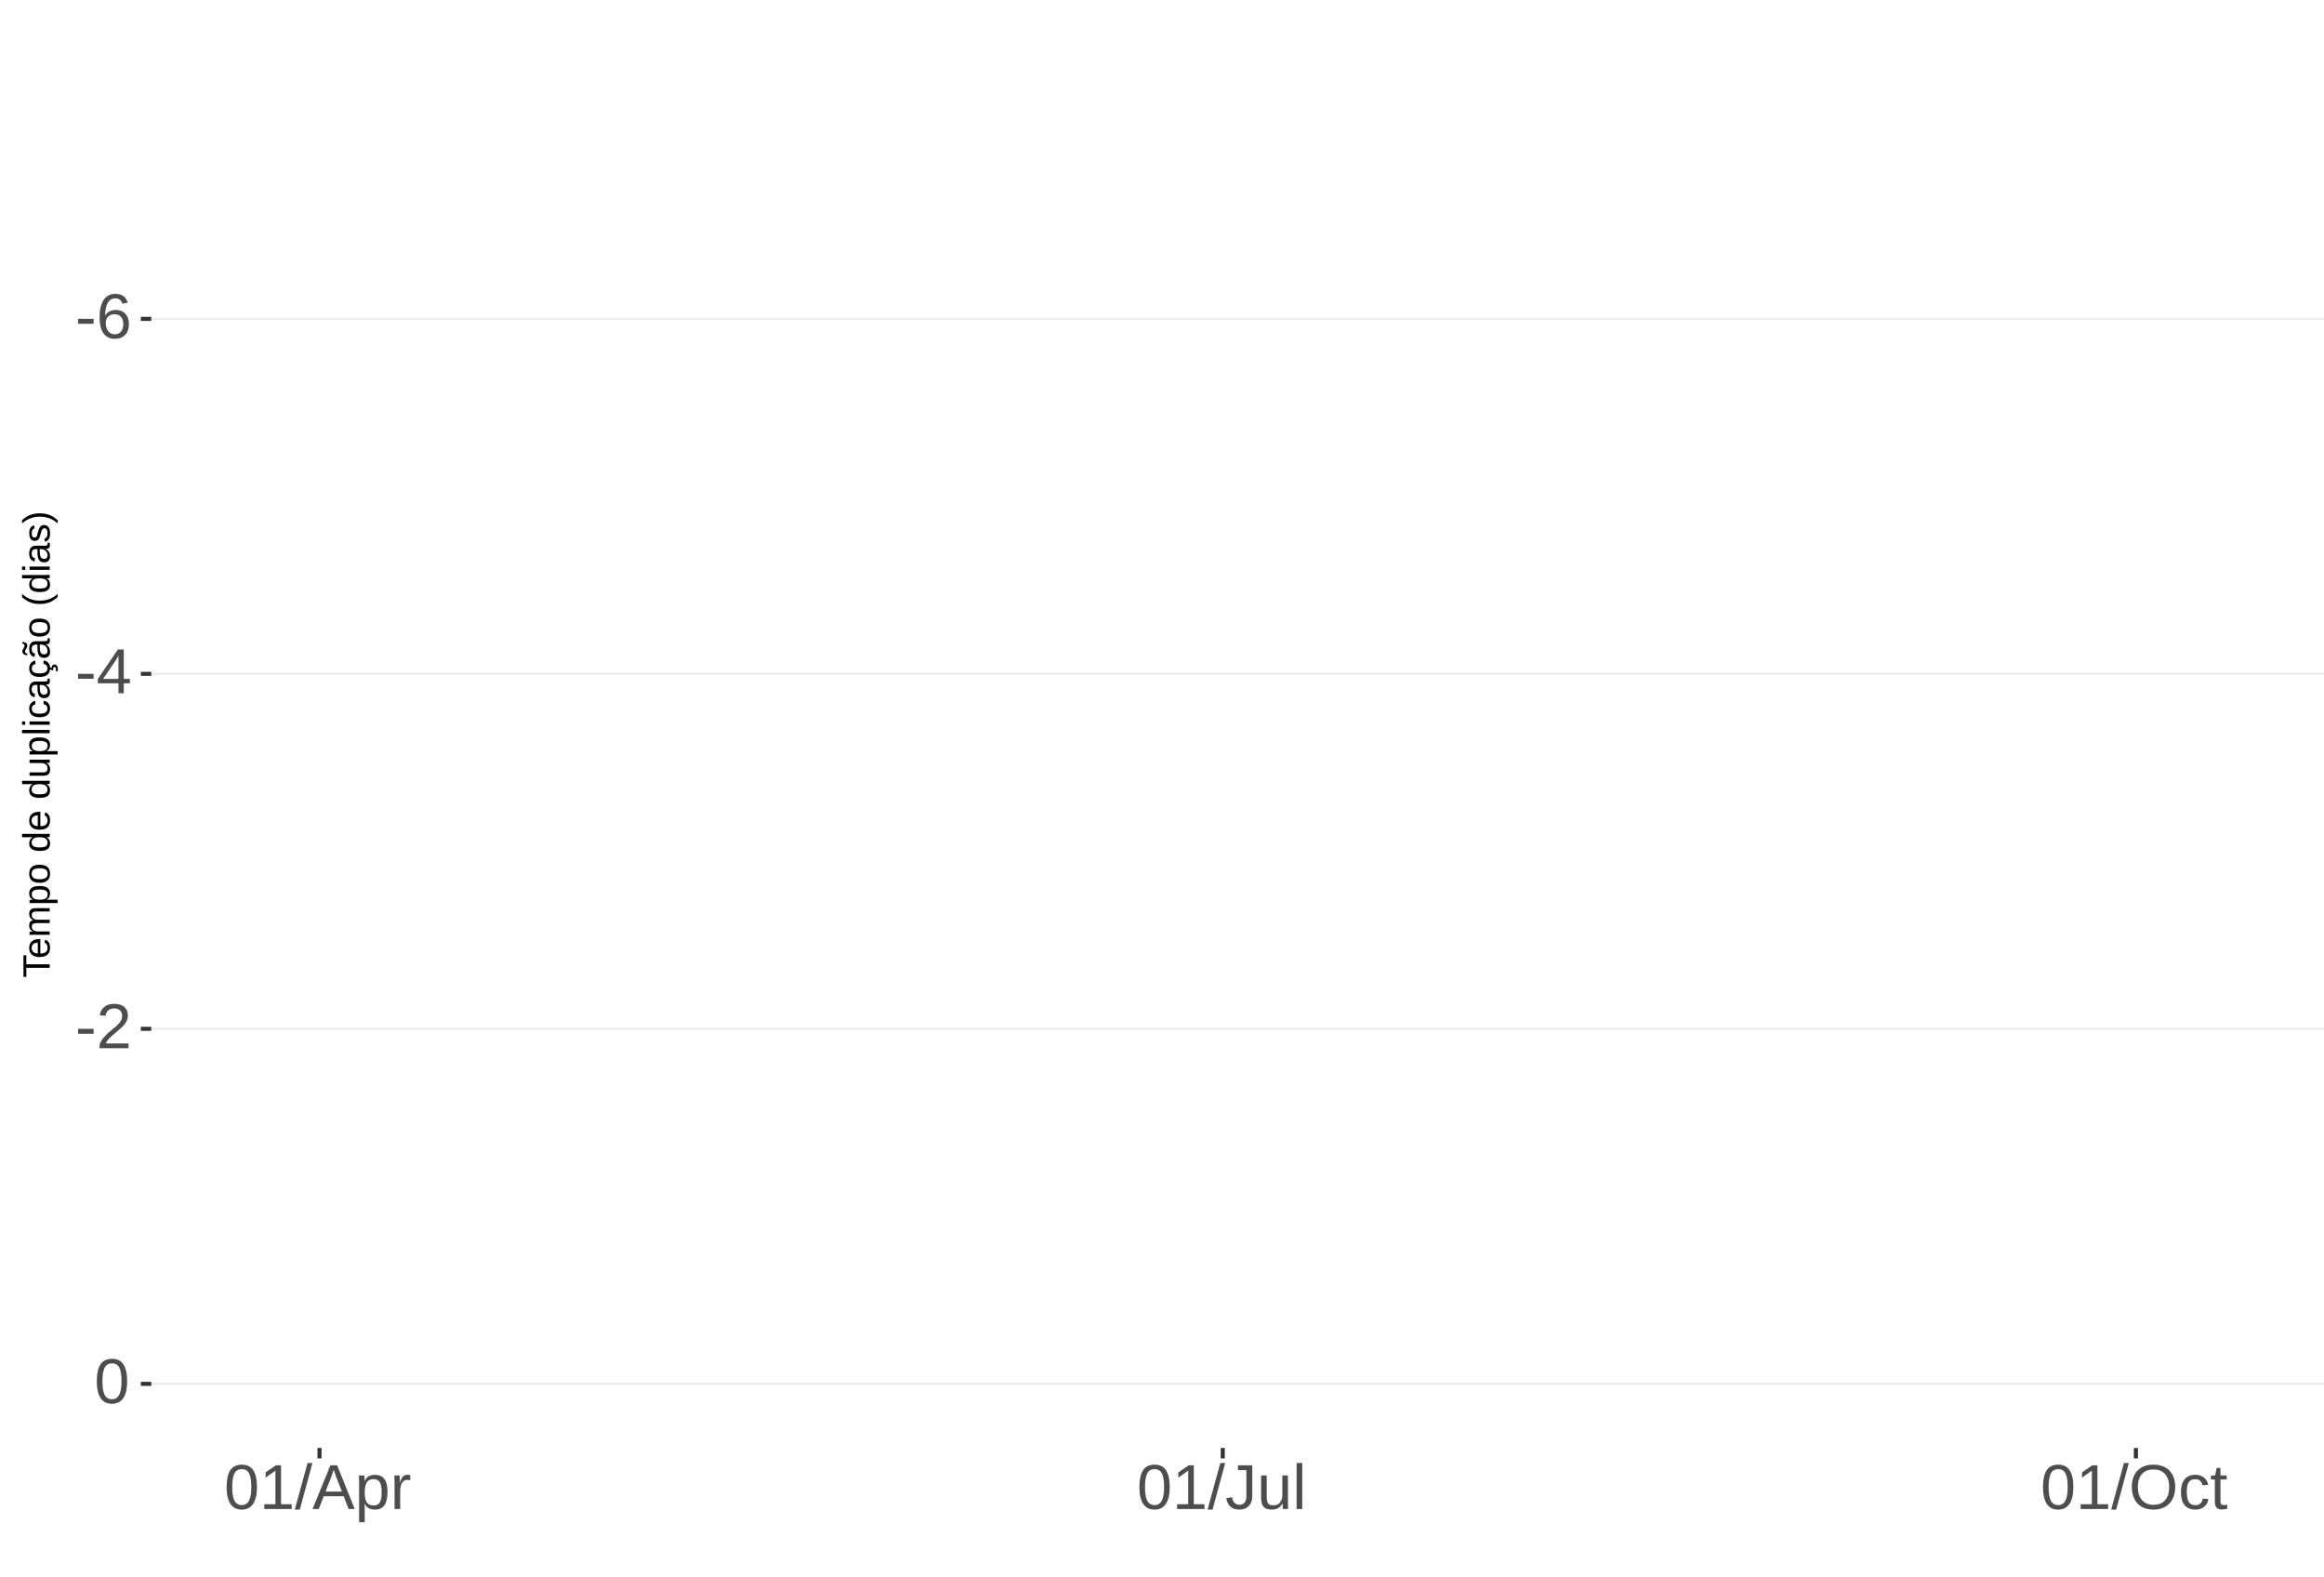
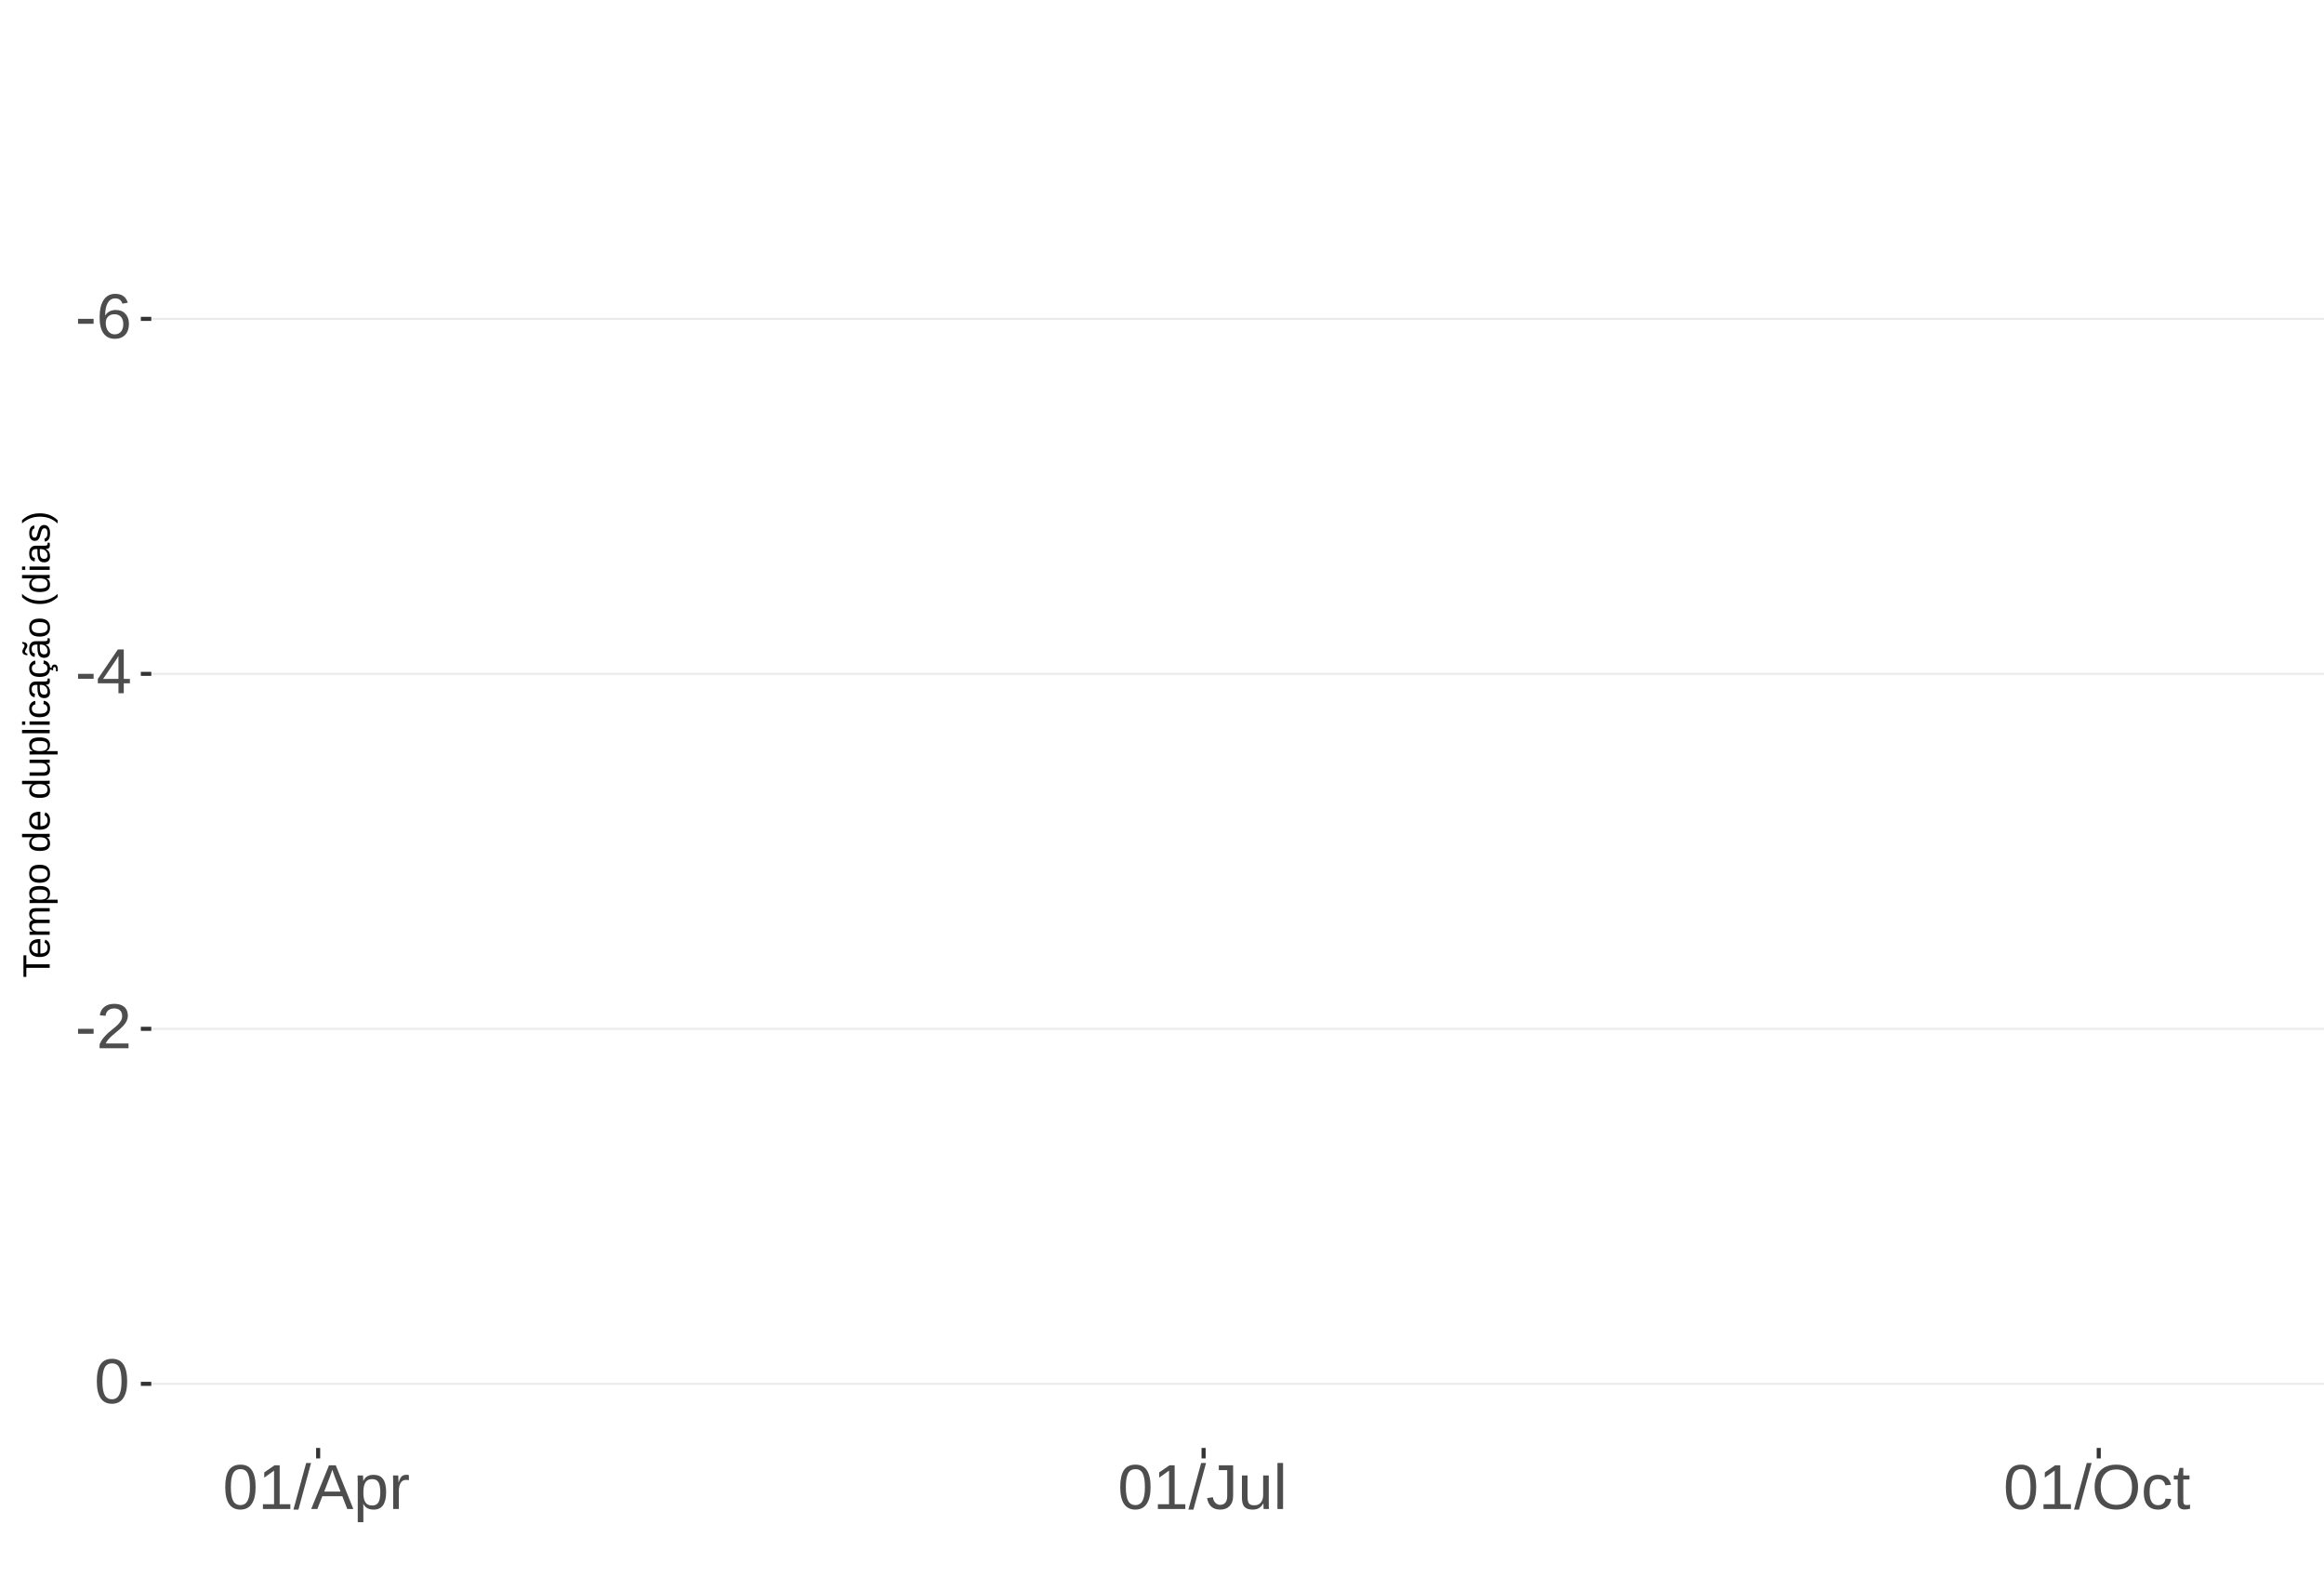
<svg xmlns="http://www.w3.org/2000/svg" xmlns:xlink="http://www.w3.org/1999/xlink" width="609pt" height="413pt" viewBox="0 0 609 413" version="1.1">
  <defs>
    <g>
      <symbol overflow="visible" id="glyph0-0">
        <path style="stroke:none;" d="M 1.672 -11.453 L 10.812 -11.453 L 10.812 0 L 1.672 0 Z M 2.281 -10.844 L 2.281 -0.625 L 10.203 -0.625 L 10.203 -10.844 Z M 2.281 -10.844 " />
      </symbol>
      <symbol overflow="visible" id="glyph0-1">
        <path style="stroke:none;" d="M 0.734 -3.781 L 0.734 -5.078 L 4.812 -5.078 L 4.812 -3.781 Z M 0.734 -3.781 " />
      </symbol>
      <symbol overflow="visible" id="glyph0-2">
        <path style="stroke:none;" d="M 8.531 -3.75 C 8.531 -2.539 8.203 -1.586 7.547 -0.891 C 6.891 -0.191 5.984 0.156 4.828 0.156 C 3.535 0.156 2.547 -0.32 1.859 -1.281 C 1.18 -2.238 0.844 -3.633 0.844 -5.469 C 0.844 -7.445 1.195 -8.969 1.906 -10.031 C 2.625 -11.094 3.633 -11.625 4.938 -11.625 C 6.676 -11.625 7.77 -10.848 8.219 -9.297 L 6.812 -9.047 C 6.531 -9.973 5.898 -10.438 4.922 -10.438 C 4.086 -10.438 3.441 -10.047 2.984 -9.266 C 2.523 -8.492 2.297 -7.367 2.297 -5.891 C 2.566 -6.391 2.941 -6.766 3.422 -7.016 C 3.898 -7.273 4.453 -7.406 5.078 -7.406 C 6.141 -7.406 6.977 -7.07 7.594 -6.406 C 8.219 -5.75 8.531 -4.863 8.531 -3.75 Z M 7.047 -3.688 C 7.047 -4.508 6.844 -5.145 6.438 -5.594 C 6.031 -6.051 5.461 -6.281 4.734 -6.281 C 4.047 -6.281 3.492 -6.078 3.078 -5.672 C 2.66 -5.273 2.453 -4.727 2.453 -4.031 C 2.453 -3.145 2.664 -2.422 3.094 -1.859 C 3.531 -1.297 4.094 -1.016 4.781 -1.016 C 5.488 -1.016 6.039 -1.25 6.438 -1.719 C 6.844 -2.195 7.047 -2.852 7.047 -3.688 Z M 7.047 -3.688 " />
      </symbol>
      <symbol overflow="visible" id="glyph0-3">
        <path style="stroke:none;" d="M 7.172 -2.594 L 7.172 0 L 5.781 0 L 5.781 -2.594 L 0.375 -2.594 L 0.375 -3.734 L 5.625 -11.453 L 7.172 -11.453 L 7.172 -3.75 L 8.781 -3.75 L 8.781 -2.594 Z M 5.781 -9.812 C 5.77 -9.781 5.691 -9.633 5.547 -9.375 C 5.41 -9.125 5.305 -8.945 5.234 -8.844 L 2.297 -4.516 L 1.859 -3.906 L 1.734 -3.75 L 5.781 -3.75 Z M 5.781 -9.812 " />
      </symbol>
      <symbol overflow="visible" id="glyph0-4">
        <path style="stroke:none;" d="M 0.844 0 L 0.844 -1.031 C 1.113 -1.664 1.445 -2.223 1.844 -2.703 C 2.25 -3.191 2.672 -3.633 3.109 -4.031 C 3.547 -4.426 3.977 -4.789 4.406 -5.125 C 4.844 -5.457 5.234 -5.789 5.578 -6.125 C 5.922 -6.469 6.203 -6.82 6.422 -7.188 C 6.641 -7.562 6.75 -7.977 6.75 -8.438 C 6.75 -9.07 6.562 -9.562 6.188 -9.906 C 5.82 -10.25 5.312 -10.422 4.656 -10.422 C 4.031 -10.422 3.516 -10.25 3.109 -9.906 C 2.703 -9.57 2.469 -9.098 2.406 -8.484 L 0.906 -8.625 C 1.008 -9.539 1.395 -10.27 2.062 -10.812 C 2.738 -11.352 3.602 -11.625 4.656 -11.625 C 5.812 -11.625 6.695 -11.352 7.312 -10.812 C 7.938 -10.27 8.25 -9.492 8.25 -8.484 C 8.25 -8.047 8.145 -7.602 7.938 -7.156 C 7.738 -6.719 7.438 -6.281 7.031 -5.844 C 6.633 -5.406 5.867 -4.727 4.734 -3.812 C 4.109 -3.301 3.609 -2.836 3.234 -2.422 C 2.867 -2.016 2.609 -1.625 2.453 -1.25 L 8.422 -1.25 L 8.422 0 Z M 0.844 0 " />
      </symbol>
      <symbol overflow="visible" id="glyph0-5">
        <path style="stroke:none;" d="M 8.609 -5.734 C 8.609 -3.816 8.27 -2.352 7.594 -1.344 C 6.926 -0.344 5.93 0.156 4.609 0.156 C 3.297 0.156 2.305 -0.344 1.641 -1.344 C 0.984 -2.344 0.656 -3.805 0.656 -5.734 C 0.656 -7.703 0.973 -9.176 1.609 -10.156 C 2.254 -11.133 3.27 -11.625 4.656 -11.625 C 6.008 -11.625 7.004 -11.129 7.641 -10.141 C 8.285 -9.148 8.609 -7.68 8.609 -5.734 Z M 7.125 -5.734 C 7.125 -7.391 6.93 -8.586 6.547 -9.328 C 6.172 -10.066 5.539 -10.438 4.656 -10.438 C 3.758 -10.438 3.113 -10.07 2.719 -9.344 C 2.32 -8.613 2.125 -7.41 2.125 -5.734 C 2.125 -4.109 2.32 -2.914 2.719 -2.156 C 3.125 -1.406 3.758 -1.031 4.625 -1.031 C 5.488 -1.031 6.117 -1.414 6.516 -2.188 C 6.922 -2.957 7.125 -4.141 7.125 -5.734 Z M 7.125 -5.734 " />
      </symbol>
      <symbol overflow="visible" id="glyph0-6">
        <path style="stroke:none;" d="M 1.266 0 L 1.266 -1.25 L 4.188 -1.25 L 4.188 -10.062 L 1.609 -8.219 L 1.609 -9.594 L 4.312 -11.453 L 5.656 -11.453 L 5.656 -1.25 L 8.453 -1.25 L 8.453 0 Z M 1.266 0 " />
      </symbol>
      <symbol overflow="visible" id="glyph0-7">
        <path style="stroke:none;" d="M 0 0.156 L 3.344 -12.062 L 4.625 -12.062 L 1.312 0.156 Z M 0 0.156 " />
      </symbol>
      <symbol overflow="visible" id="glyph0-8">
        <path style="stroke:none;" d="M 9.484 0 L 8.188 -3.344 L 2.953 -3.344 L 1.641 0 L 0.031 0 L 4.703 -11.453 L 6.469 -11.453 L 11.078 0 Z M 5.578 -10.281 L 5.5 -10.062 C 5.363 -9.613 5.16 -9.035 4.891 -8.328 L 3.438 -4.562 L 7.719 -4.562 L 6.25 -8.344 C 6.094 -8.719 5.941 -9.141 5.797 -9.609 Z M 5.578 -10.281 " />
      </symbol>
      <symbol overflow="visible" id="glyph0-9">
        <path style="stroke:none;" d="M 8.562 -4.438 C 8.562 -1.375 7.484 0.156 5.328 0.156 C 3.973 0.156 3.062 -0.348 2.594 -1.359 L 2.547 -1.359 C 2.578 -1.316 2.594 -0.859 2.594 0.016 L 2.594 3.453 L 1.125 3.453 L 1.125 -7 C 1.125 -7.906 1.109 -8.504 1.078 -8.797 L 2.484 -8.797 C 2.492 -8.773 2.504 -8.695 2.516 -8.562 C 2.523 -8.438 2.535 -8.234 2.547 -7.953 C 2.555 -7.68 2.562 -7.492 2.562 -7.391 L 2.609 -7.391 C 2.867 -7.93 3.211 -8.328 3.641 -8.578 C 4.066 -8.828 4.629 -8.953 5.328 -8.953 C 6.41 -8.953 7.219 -8.586 7.75 -7.859 C 8.289 -7.141 8.562 -6 8.562 -4.438 Z M 7.031 -4.406 C 7.031 -5.633 6.863 -6.508 6.531 -7.031 C 6.195 -7.562 5.672 -7.828 4.953 -7.828 C 4.367 -7.828 3.91 -7.703 3.578 -7.453 C 3.254 -7.211 3.008 -6.832 2.844 -6.312 C 2.676 -5.789 2.594 -5.117 2.594 -4.297 C 2.594 -3.141 2.773 -2.285 3.141 -1.734 C 3.504 -1.191 4.102 -0.922 4.938 -0.922 C 5.664 -0.922 6.195 -1.188 6.531 -1.719 C 6.863 -2.25 7.031 -3.145 7.031 -4.406 Z M 7.031 -4.406 " />
      </symbol>
      <symbol overflow="visible" id="glyph0-10">
        <path style="stroke:none;" d="M 1.156 0 L 1.156 -6.75 C 1.156 -7.363 1.141 -8.047 1.109 -8.797 L 2.484 -8.797 C 2.523 -7.797 2.547 -7.195 2.547 -7 L 2.594 -7 C 2.82 -7.758 3.086 -8.273 3.391 -8.547 C 3.691 -8.828 4.117 -8.969 4.672 -8.969 C 4.867 -8.969 5.066 -8.938 5.266 -8.875 L 5.266 -7.547 C 5.078 -7.598 4.816 -7.625 4.484 -7.625 C 3.879 -7.625 3.414 -7.359 3.094 -6.828 C 2.781 -6.305 2.625 -5.562 2.625 -4.594 L 2.625 0 Z M 1.156 0 " />
      </symbol>
      <symbol overflow="visible" id="glyph0-11">
        <path style="stroke:none;" d="M 3.719 0.156 C 1.781 0.156 0.629 -0.844 0.266 -2.844 L 1.781 -3.094 C 1.875 -2.469 2.094 -1.977 2.438 -1.625 C 2.781 -1.27 3.207 -1.094 3.719 -1.094 C 4.289 -1.094 4.738 -1.285 5.062 -1.672 C 5.383 -2.066 5.547 -2.641 5.547 -3.391 L 5.547 -10.188 L 3.344 -10.188 L 3.344 -11.453 L 7.094 -11.453 L 7.094 -3.422 C 7.094 -2.305 6.789 -1.43 6.188 -0.797 C 5.582 -0.16 4.758 0.156 3.719 0.156 Z M 3.719 0.156 " />
      </symbol>
      <symbol overflow="visible" id="glyph0-12">
        <path style="stroke:none;" d="M 2.547 -8.797 L 2.547 -3.219 C 2.547 -2.633 2.602 -2.18 2.719 -1.859 C 2.832 -1.547 3.016 -1.316 3.266 -1.172 C 3.516 -1.035 3.883 -0.969 4.375 -0.969 C 5.07 -0.969 5.625 -1.207 6.031 -1.688 C 6.438 -2.176 6.641 -2.848 6.641 -3.703 L 6.641 -8.797 L 8.109 -8.797 L 8.109 -1.875 C 8.109 -0.852 8.125 -0.227 8.156 0 L 6.781 0 C 6.77 -0.031 6.758 -0.102 6.75 -0.219 C 6.75 -0.344 6.742 -0.477 6.734 -0.625 C 6.723 -0.781 6.711 -1.07 6.703 -1.5 L 6.688 -1.5 C 6.352 -0.895 5.961 -0.469 5.516 -0.219 C 5.078 0.031 4.531 0.156 3.875 0.156 C 2.906 0.156 2.195 -0.082 1.75 -0.562 C 1.301 -1.039 1.078 -1.832 1.078 -2.938 L 1.078 -8.797 Z M 2.547 -8.797 " />
      </symbol>
      <symbol overflow="visible" id="glyph0-13">
        <path style="stroke:none;" d="M 1.125 0 L 1.125 -12.062 L 2.594 -12.062 L 2.594 0 Z M 1.125 0 " />
      </symbol>
      <symbol overflow="visible" id="glyph0-14">
        <path style="stroke:none;" d="M 12.156 -5.781 C 12.156 -4.582 11.926 -3.531 11.469 -2.625 C 11.008 -1.727 10.352 -1.039 9.5 -0.562 C 8.645 -0.082 7.633 0.156 6.469 0.156 C 5.289 0.156 4.273 -0.078 3.422 -0.547 C 2.566 -1.023 1.91 -1.719 1.453 -2.625 C 1.004 -3.531 0.781 -4.582 0.781 -5.781 C 0.781 -7.613 1.281 -9.047 2.281 -10.078 C 3.289 -11.109 4.691 -11.625 6.484 -11.625 C 7.648 -11.625 8.66 -11.391 9.516 -10.922 C 10.367 -10.461 11.02 -9.789 11.469 -8.906 C 11.926 -8.031 12.156 -6.988 12.156 -5.781 Z M 10.578 -5.781 C 10.578 -7.207 10.219 -8.328 9.5 -9.141 C 8.789 -9.953 7.785 -10.359 6.484 -10.359 C 5.172 -10.359 4.156 -9.957 3.438 -9.156 C 2.719 -8.352 2.359 -7.227 2.359 -5.781 C 2.359 -4.344 2.719 -3.203 3.438 -2.359 C 4.164 -1.516 5.176 -1.094 6.469 -1.094 C 7.789 -1.094 8.805 -1.5 9.516 -2.312 C 10.223 -3.133 10.578 -4.289 10.578 -5.781 Z M 10.578 -5.781 " />
      </symbol>
      <symbol overflow="visible" id="glyph0-15">
        <path style="stroke:none;" d="M 2.234 -4.438 C 2.234 -3.27 2.414 -2.406 2.781 -1.844 C 3.156 -1.281 3.711 -1 4.453 -1 C 4.973 -1 5.406 -1.141 5.75 -1.422 C 6.102 -1.703 6.32 -2.133 6.406 -2.719 L 7.891 -2.625 C 7.773 -1.77 7.41 -1.094 6.797 -0.594 C 6.191 -0.094 5.426 0.156 4.5 0.156 C 3.27 0.156 2.328 -0.227 1.672 -1 C 1.023 -1.781 0.703 -2.914 0.703 -4.406 C 0.703 -5.883 1.023 -7.016 1.672 -7.797 C 2.328 -8.578 3.266 -8.969 4.484 -8.969 C 5.379 -8.969 6.125 -8.734 6.719 -8.266 C 7.312 -7.797 7.688 -7.148 7.844 -6.328 L 6.328 -6.219 C 6.254 -6.707 6.062 -7.094 5.75 -7.375 C 5.445 -7.664 5.008 -7.812 4.438 -7.812 C 3.664 -7.812 3.102 -7.551 2.75 -7.031 C 2.406 -6.52 2.234 -5.656 2.234 -4.438 Z M 2.234 -4.438 " />
      </symbol>
      <symbol overflow="visible" id="glyph0-16">
        <path style="stroke:none;" d="M 4.5 -0.062 C 4.02 0.062 3.531 0.125 3.031 0.125 C 1.852 0.125 1.266 -0.535 1.266 -1.859 L 1.266 -7.734 L 0.25 -7.734 L 0.25 -8.797 L 1.328 -8.797 L 1.75 -10.766 L 2.734 -10.766 L 2.734 -8.797 L 4.359 -8.797 L 4.359 -7.734 L 2.734 -7.734 L 2.734 -2.172 C 2.734 -1.754 2.801 -1.457 2.938 -1.281 C 3.07 -1.113 3.312 -1.031 3.656 -1.031 C 3.852 -1.031 4.133 -1.066 4.5 -1.141 Z M 4.5 -0.062 " />
      </symbol>
      <symbol overflow="visible" id="glyph1-0">
        <path style="stroke:none;" d="M -6.875 -1 L -6.875 -6.5 L 0 -6.5 L 0 -1 Z M -6.516 -1.375 L -0.375 -1.375 L -0.375 -6.125 L -6.516 -6.125 Z M -6.516 -1.375 " />
      </symbol>
      <symbol overflow="visible" id="glyph1-1">
        <path style="stroke:none;" d="M -6.125 -3.516 L 0 -3.516 L 0 -2.594 L -6.125 -2.594 L -6.125 -0.219 L -6.875 -0.219 L -6.875 -5.875 L -6.125 -5.875 Z M -6.125 -3.516 " />
      </symbol>
      <symbol overflow="visible" id="glyph1-2">
        <path style="stroke:none;" d="M -2.453 -1.344 C -1.848 -1.344 -1.379 -1.469 -1.047 -1.719 C -0.723 -1.969 -0.562 -2.336 -0.562 -2.828 C -0.562 -3.203 -0.633 -3.504 -0.781 -3.734 C -0.938 -3.961 -1.133 -4.117 -1.375 -4.203 L -1.156 -4.969 C -0.32 -4.656 0.094 -3.941 0.094 -2.828 C 0.094 -2.047 -0.133 -1.445 -0.594 -1.031 C -1.062 -0.625 -1.754 -0.422 -2.672 -0.422 C -3.547 -0.422 -4.211 -0.625 -4.672 -1.031 C -5.141 -1.445 -5.375 -2.031 -5.375 -2.781 C -5.375 -4.344 -4.441 -5.125 -2.578 -5.125 L -2.453 -5.125 Z M -3.125 -4.203 C -3.688 -4.16 -4.094 -4.02 -4.344 -3.781 C -4.602 -3.551 -4.734 -3.219 -4.734 -2.781 C -4.734 -2.352 -4.586 -2.016 -4.297 -1.766 C -4.016 -1.516 -3.625 -1.379 -3.125 -1.359 Z M -3.125 -4.203 " />
      </symbol>
      <symbol overflow="visible" id="glyph1-3">
        <path style="stroke:none;" d="M 0 -3.75 L -3.344 -3.75 C -3.852 -3.75 -4.207 -3.676 -4.406 -3.531 C -4.602 -3.395 -4.703 -3.145 -4.703 -2.781 C -4.703 -2.406 -4.555 -2.109 -4.266 -1.891 C -3.984 -1.672 -3.582 -1.562 -3.062 -1.562 L 0 -1.562 L 0 -0.688 L -4.156 -0.688 C -4.77 -0.688 -5.145 -0.68 -5.281 -0.672 L -5.281 -1.5 C -5.27 -1.5 -5.227 -1.5 -5.156 -1.5 C -5.082 -1.508 -5 -1.516 -4.906 -1.516 C -4.812 -1.523 -4.633 -1.531 -4.375 -1.531 L -4.375 -1.547 C -4.75 -1.734 -5.008 -1.945 -5.156 -2.188 C -5.301 -2.438 -5.375 -2.738 -5.375 -3.094 C -5.375 -3.488 -5.297 -3.801 -5.141 -4.031 C -4.984 -4.27 -4.727 -4.438 -4.375 -4.531 L -4.375 -4.547 C -4.727 -4.723 -4.984 -4.941 -5.141 -5.203 C -5.297 -5.461 -5.375 -5.773 -5.375 -6.141 C -5.375 -6.672 -5.227 -7.055 -4.938 -7.297 C -4.656 -7.547 -4.18 -7.672 -3.516 -7.672 L 0 -7.672 L 0 -6.797 L -3.344 -6.797 C -3.852 -6.797 -4.207 -6.723 -4.406 -6.578 C -4.602 -6.441 -4.703 -6.191 -4.703 -5.828 C -4.703 -5.453 -4.555 -5.156 -4.266 -4.938 C -3.984 -4.727 -3.582 -4.625 -3.062 -4.625 L 0 -4.625 Z M 0 -3.75 " />
      </symbol>
      <symbol overflow="visible" id="glyph1-4">
        <path style="stroke:none;" d="M -2.672 -5.141 C -0.828 -5.141 0.094 -4.492 0.094 -3.203 C 0.094 -2.391 -0.211 -1.844 -0.828 -1.562 L -0.828 -1.531 C -0.797 -1.539 -0.516 -1.547 0.016 -1.547 L 2.078 -1.547 L 2.078 -0.672 L -4.203 -0.672 C -4.742 -0.672 -5.102 -0.66 -5.281 -0.641 L -5.281 -1.5 C -5.27 -1.5 -5.223 -1.5 -5.141 -1.5 C -5.066 -1.508 -4.945 -1.52 -4.781 -1.531 C -4.613 -1.539 -4.5 -1.547 -4.438 -1.547 L -4.438 -1.562 C -4.758 -1.719 -4.992 -1.922 -5.141 -2.172 C -5.297 -2.43 -5.375 -2.773 -5.375 -3.203 C -5.375 -3.848 -5.156 -4.332 -4.719 -4.656 C -4.281 -4.977 -3.598 -5.141 -2.672 -5.141 Z M -2.641 -4.219 C -3.379 -4.219 -3.906 -4.117 -4.219 -3.922 C -4.539 -3.723 -4.703 -3.406 -4.703 -2.969 C -4.703 -2.625 -4.629 -2.352 -4.484 -2.156 C -4.336 -1.957 -4.109 -1.805 -3.797 -1.703 C -3.484 -1.598 -3.078 -1.547 -2.578 -1.547 C -1.879 -1.547 -1.363 -1.656 -1.031 -1.875 C -0.707 -2.102 -0.547 -2.469 -0.547 -2.969 C -0.547 -3.406 -0.707 -3.723 -1.031 -3.922 C -1.352 -4.117 -1.891 -4.219 -2.641 -4.219 Z M -2.641 -4.219 " />
      </symbol>
      <symbol overflow="visible" id="glyph1-5">
        <path style="stroke:none;" d="M -2.641 -5.141 C -1.723 -5.141 -1.035 -4.938 -0.578 -4.531 C -0.129 -4.125 0.094 -3.535 0.094 -2.766 C 0.094 -1.992 -0.141 -1.41 -0.609 -1.016 C -1.078 -0.617 -1.754 -0.422 -2.641 -0.422 C -4.461 -0.422 -5.375 -1.207 -5.375 -2.781 C -5.375 -3.594 -5.148 -4.188 -4.703 -4.562 C -4.266 -4.945 -3.578 -5.141 -2.641 -5.141 Z M -2.641 -4.219 C -3.367 -4.219 -3.898 -4.109 -4.234 -3.891 C -4.566 -3.672 -4.734 -3.305 -4.734 -2.797 C -4.734 -2.285 -4.562 -1.914 -4.219 -1.688 C -3.883 -1.457 -3.359 -1.344 -2.641 -1.344 C -1.953 -1.344 -1.43 -1.453 -1.078 -1.672 C -0.723 -1.898 -0.547 -2.258 -0.547 -2.75 C -0.547 -3.281 -0.711 -3.656 -1.047 -3.875 C -1.391 -4.102 -1.922 -4.219 -2.641 -4.219 Z M -2.641 -4.219 " />
      </symbol>
      <symbol overflow="visible" id="glyph1-6">
        <path style="stroke:none;" d="" />
      </symbol>
      <symbol overflow="visible" id="glyph1-7">
        <path style="stroke:none;" d="M -0.844 -4.016 C -0.508 -3.848 -0.27 -3.629 -0.125 -3.359 C 0.02 -3.086 0.094 -2.754 0.094 -2.359 C 0.094 -1.691 -0.129 -1.203 -0.578 -0.891 C -1.023 -0.578 -1.707 -0.422 -2.625 -0.422 C -4.457 -0.422 -5.375 -1.066 -5.375 -2.359 C -5.375 -2.766 -5.301 -3.098 -5.156 -3.359 C -5.008 -3.629 -4.781 -3.848 -4.469 -4.016 L -7.25 -4.016 L -7.25 -4.891 L -1.094 -4.891 C -0.539 -4.891 -0.176 -4.898 0 -4.922 L 0 -4.078 C -0.051 -4.066 -0.172 -4.055 -0.359 -4.047 C -0.547 -4.035 -0.707 -4.031 -0.844 -4.031 Z M -2.641 -1.344 C -1.898 -1.344 -1.367 -1.438 -1.047 -1.625 C -0.734 -1.82 -0.578 -2.145 -0.578 -2.594 C -0.578 -3.082 -0.75 -3.441 -1.094 -3.672 C -1.438 -3.898 -1.973 -4.016 -2.703 -4.016 C -3.398 -4.016 -3.91 -3.898 -4.234 -3.672 C -4.566 -3.441 -4.734 -3.082 -4.734 -2.594 C -4.734 -2.156 -4.566 -1.836 -4.234 -1.641 C -3.91 -1.441 -3.379 -1.344 -2.641 -1.344 Z M -2.641 -1.344 " />
      </symbol>
      <symbol overflow="visible" id="glyph1-8">
        <path style="stroke:none;" d="M -5.281 -1.531 L -1.938 -1.531 C -1.582 -1.531 -1.305 -1.562 -1.109 -1.625 C -0.922 -1.695 -0.785 -1.805 -0.703 -1.953 C -0.617 -2.109 -0.578 -2.332 -0.578 -2.625 C -0.578 -3.039 -0.723 -3.367 -1.016 -3.609 C -1.305 -3.859 -1.707 -3.984 -2.219 -3.984 L -5.281 -3.984 L -5.281 -4.875 L -1.125 -4.875 C -0.508 -4.875 -0.133 -4.879 0 -4.891 L 0 -4.062 C -0.02 -4.062 -0.062 -4.055 -0.125 -4.047 C -0.195 -4.047 -0.281 -4.039 -0.375 -4.031 C -0.469 -4.031 -0.645 -4.031 -0.906 -4.031 L -0.906 -4.016 C -0.539 -3.816 -0.281 -3.582 -0.125 -3.312 C 0.02 -3.051 0.094 -2.723 0.094 -2.328 C 0.094 -1.742 -0.047 -1.316 -0.328 -1.047 C -0.617 -0.785 -1.098 -0.656 -1.766 -0.656 L -5.281 -0.656 Z M -5.281 -1.531 " />
      </symbol>
      <symbol overflow="visible" id="glyph1-9">
        <path style="stroke:none;" d="M 0 -0.672 L -7.25 -0.672 L -7.25 -1.547 L 0 -1.547 Z M 0 -0.672 " />
      </symbol>
      <symbol overflow="visible" id="glyph1-10">
        <path style="stroke:none;" d="M -6.406 -0.672 L -7.25 -0.672 L -7.25 -1.547 L -6.406 -1.547 Z M 0 -0.672 L -5.281 -0.672 L -5.281 -1.547 L 0 -1.547 Z M 0 -0.672 " />
      </symbol>
      <symbol overflow="visible" id="glyph1-11">
        <path style="stroke:none;" d="M -2.672 -1.344 C -1.961 -1.344 -1.438 -1.453 -1.094 -1.672 C -0.758 -1.891 -0.594 -2.223 -0.594 -2.672 C -0.594 -2.984 -0.676 -3.242 -0.844 -3.453 C -1.02 -3.672 -1.281 -3.801 -1.625 -3.844 L -1.578 -4.734 C -1.066 -4.672 -0.66 -4.457 -0.359 -4.094 C -0.055 -3.727 0.094 -3.266 0.094 -2.703 C 0.094 -1.961 -0.133 -1.395 -0.594 -1 C -1.062 -0.613 -1.742 -0.422 -2.641 -0.422 C -3.535 -0.422 -4.211 -0.613 -4.672 -1 C -5.141 -1.395 -5.375 -1.957 -5.375 -2.688 C -5.375 -3.227 -5.234 -3.676 -4.953 -4.031 C -4.68 -4.395 -4.297 -4.617 -3.797 -4.703 L -3.734 -3.797 C -4.023 -3.754 -4.254 -3.641 -4.422 -3.453 C -4.598 -3.266 -4.688 -3.004 -4.688 -2.672 C -4.688 -2.203 -4.531 -1.863 -4.219 -1.656 C -3.914 -1.445 -3.398 -1.344 -2.672 -1.344 Z M -2.672 -1.344 " />
      </symbol>
      <symbol overflow="visible" id="glyph1-12">
        <path style="stroke:none;" d="M 0.094 -2.016 C 0.094 -1.484 -0.047 -1.082 -0.328 -0.812 C -0.609 -0.551 -0.988 -0.422 -1.469 -0.422 C -2.02 -0.422 -2.441 -0.598 -2.734 -0.953 C -3.023 -1.316 -3.18 -1.898 -3.203 -2.703 L -3.219 -3.891 L -3.516 -3.891 C -3.941 -3.891 -4.25 -3.797 -4.438 -3.609 C -4.625 -3.43 -4.719 -3.148 -4.719 -2.766 C -4.719 -2.367 -4.648 -2.078 -4.516 -1.891 C -4.379 -1.711 -4.164 -1.609 -3.875 -1.578 L -3.953 -0.656 C -4.898 -0.812 -5.375 -1.52 -5.375 -2.781 C -5.375 -3.445 -5.223 -3.945 -4.922 -4.281 C -4.617 -4.613 -4.18 -4.781 -3.609 -4.781 L -1.328 -4.781 C -1.066 -4.781 -0.867 -4.812 -0.734 -4.875 C -0.609 -4.945 -0.547 -5.082 -0.547 -5.281 C -0.547 -5.363 -0.555 -5.457 -0.578 -5.562 L -0.031 -5.562 C 0.02 -5.344 0.047 -5.117 0.047 -4.891 C 0.047 -4.555 -0.035 -4.316 -0.203 -4.172 C -0.379 -4.023 -0.648 -3.941 -1.016 -3.922 L -1.016 -3.891 C -0.609 -3.672 -0.32 -3.41 -0.156 -3.109 C 0.008 -2.805 0.094 -2.441 0.094 -2.016 Z M -0.562 -2.219 C -0.562 -2.539 -0.633 -2.828 -0.781 -3.078 C -0.926 -3.328 -1.125 -3.523 -1.375 -3.672 C -1.633 -3.816 -1.898 -3.891 -2.172 -3.891 L -2.609 -3.891 L -2.594 -2.938 C -2.582 -2.52 -2.535 -2.203 -2.453 -1.984 C -2.379 -1.773 -2.258 -1.613 -2.094 -1.5 C -1.938 -1.383 -1.723 -1.328 -1.453 -1.328 C -1.172 -1.328 -0.953 -1.406 -0.797 -1.562 C -0.641 -1.719 -0.562 -1.938 -0.562 -2.219 Z M -0.562 -2.219 " />
      </symbol>
      <symbol overflow="visible" id="glyph1-13">
        <path style="stroke:none;" d="M -2.672 -1.344 C -1.961 -1.344 -1.438 -1.453 -1.094 -1.672 C -0.758 -1.891 -0.594 -2.223 -0.594 -2.672 C -0.594 -2.984 -0.676 -3.242 -0.844 -3.453 C -1.02 -3.672 -1.281 -3.801 -1.625 -3.844 L -1.578 -4.734 C -1.066 -4.672 -0.66 -4.457 -0.359 -4.094 C -0.055 -3.727 0.094 -3.266 0.094 -2.703 C 0.094 -1.961 -0.133 -1.395 -0.594 -1 C -1.062 -0.613 -1.742 -0.422 -2.641 -0.422 C -3.535 -0.422 -4.211 -0.613 -4.672 -1 C -5.141 -1.395 -5.375 -1.957 -5.375 -2.688 C -5.375 -3.227 -5.234 -3.676 -4.953 -4.031 C -4.68 -4.395 -4.297 -4.617 -3.797 -4.703 L -3.734 -3.797 C -4.023 -3.754 -4.254 -3.641 -4.422 -3.453 C -4.598 -3.266 -4.688 -3.004 -4.688 -2.672 C -4.688 -2.203 -4.531 -1.863 -4.219 -1.656 C -3.914 -1.445 -3.398 -1.344 -2.672 -1.344 Z M 1.234 -3.672 C 1.828 -3.672 2.125 -3.223 2.125 -2.328 C 2.125 -2.148 2.113 -2.004 2.094 -1.891 L 1.625 -1.891 C 1.645 -2.055 1.656 -2.195 1.656 -2.312 C 1.656 -2.789 1.52 -3.031 1.25 -3.031 C 1 -3.031 0.875 -2.812 0.875 -2.375 C 0.875 -2.238 0.879 -2.148 0.891 -2.109 L 0 -2.422 L 0 -2.938 L 0.484 -2.75 C 0.492 -3.062 0.566 -3.289 0.703 -3.438 C 0.836 -3.594 1.016 -3.672 1.234 -3.672 Z M 1.234 -3.672 " />
      </symbol>
      <symbol overflow="visible" id="glyph1-14">
        <path style="stroke:none;" d="M 0.094 -2.016 C 0.094 -1.484 -0.047 -1.082 -0.328 -0.812 C -0.609 -0.551 -0.988 -0.422 -1.469 -0.422 C -2.02 -0.422 -2.441 -0.598 -2.734 -0.953 C -3.023 -1.316 -3.18 -1.898 -3.203 -2.703 L -3.219 -3.891 L -3.516 -3.891 C -3.941 -3.891 -4.25 -3.797 -4.438 -3.609 C -4.625 -3.43 -4.719 -3.148 -4.719 -2.766 C -4.719 -2.367 -4.648 -2.078 -4.516 -1.891 C -4.379 -1.711 -4.164 -1.609 -3.875 -1.578 L -3.953 -0.656 C -4.898 -0.812 -5.375 -1.52 -5.375 -2.781 C -5.375 -3.445 -5.223 -3.945 -4.922 -4.281 C -4.617 -4.613 -4.18 -4.781 -3.609 -4.781 L -1.328 -4.781 C -1.066 -4.781 -0.867 -4.812 -0.734 -4.875 C -0.609 -4.945 -0.547 -5.082 -0.547 -5.281 C -0.547 -5.363 -0.555 -5.457 -0.578 -5.562 L -0.031 -5.562 C 0.02 -5.344 0.047 -5.117 0.047 -4.891 C 0.047 -4.555 -0.035 -4.316 -0.203 -4.172 C -0.379 -4.023 -0.648 -3.941 -1.016 -3.922 L -1.016 -3.891 C -0.609 -3.672 -0.32 -3.41 -0.156 -3.109 C 0.008 -2.805 0.094 -2.441 0.094 -2.016 Z M -0.562 -2.219 C -0.562 -2.539 -0.633 -2.828 -0.781 -3.078 C -0.926 -3.328 -1.125 -3.523 -1.375 -3.672 C -1.633 -3.816 -1.898 -3.891 -2.172 -3.891 L -2.609 -3.891 L -2.594 -2.938 C -2.582 -2.52 -2.535 -2.203 -2.453 -1.984 C -2.379 -1.773 -2.258 -1.613 -2.094 -1.5 C -1.938 -1.383 -1.723 -1.328 -1.453 -1.328 C -1.172 -1.328 -0.953 -1.406 -0.797 -1.562 C -0.641 -1.719 -0.562 -1.938 -0.562 -2.219 Z M -5.859 -3.609 C -5.859 -3.473 -5.891 -3.332 -5.953 -3.188 C -6.016 -3.051 -6.082 -2.922 -6.156 -2.797 C -6.227 -2.672 -6.297 -2.551 -6.359 -2.438 C -6.422 -2.32 -6.453 -2.211 -6.453 -2.109 C -6.453 -1.93 -6.398 -1.797 -6.297 -1.703 C -6.191 -1.617 -6.047 -1.562 -5.859 -1.531 L -5.859 -1.094 C -6.191 -1.125 -6.441 -1.176 -6.609 -1.25 C -6.785 -1.332 -6.922 -1.441 -7.016 -1.578 C -7.117 -1.711 -7.172 -1.879 -7.172 -2.078 C -7.172 -2.223 -7.141 -2.363 -7.078 -2.5 C -7.023 -2.633 -6.957 -2.766 -6.875 -2.891 C -6.801 -3.023 -6.734 -3.145 -6.672 -3.25 C -6.617 -3.363 -6.594 -3.473 -6.594 -3.578 C -6.594 -3.898 -6.785 -4.086 -7.172 -4.141 L -7.172 -4.594 C -6.691 -4.539 -6.352 -4.43 -6.156 -4.266 C -5.957 -4.098 -5.859 -3.879 -5.859 -3.609 Z M -5.859 -3.609 " />
      </symbol>
      <symbol overflow="visible" id="glyph1-15">
        <path style="stroke:none;" d="M -2.594 -0.625 C -3.539 -0.625 -4.383 -0.77 -5.125 -1.062 C -5.875 -1.352 -6.582 -1.805 -7.25 -2.422 L -7.25 -3.266 C -6.57 -2.66 -5.852 -2.211 -5.094 -1.922 C -4.332 -1.641 -3.5 -1.5 -2.594 -1.5 C -1.688 -1.5 -0.852 -1.641 -0.094 -1.922 C 0.664 -2.203 1.391 -2.648 2.078 -3.266 L 2.078 -2.422 C 1.41 -1.805 0.703 -1.352 -0.047 -1.062 C -0.797 -0.77 -1.641 -0.625 -2.578 -0.625 Z M -2.594 -0.625 " />
      </symbol>
      <symbol overflow="visible" id="glyph1-16">
        <path style="stroke:none;" d="M -1.453 -4.641 C -0.961 -4.641 -0.582 -4.453 -0.312 -4.078 C -0.039 -3.703 0.094 -3.176 0.094 -2.5 C 0.094 -1.844 -0.008 -1.332 -0.219 -0.969 C -0.438 -0.613 -0.773 -0.383 -1.234 -0.281 L -1.391 -1.062 C -1.109 -1.133 -0.898 -1.285 -0.766 -1.516 C -0.641 -1.754 -0.578 -2.082 -0.578 -2.5 C -0.578 -2.945 -0.645 -3.27 -0.781 -3.469 C -0.914 -3.676 -1.117 -3.781 -1.391 -3.781 C -1.598 -3.781 -1.766 -3.707 -1.891 -3.562 C -2.023 -3.426 -2.133 -3.195 -2.219 -2.875 L -2.391 -2.25 C -2.516 -1.738 -2.641 -1.375 -2.766 -1.156 C -2.891 -0.945 -3.039 -0.781 -3.219 -0.656 C -3.406 -0.539 -3.629 -0.484 -3.891 -0.484 C -4.367 -0.484 -4.734 -0.656 -4.984 -1 C -5.234 -1.344 -5.359 -1.844 -5.359 -2.5 C -5.359 -3.082 -5.254 -3.547 -5.047 -3.891 C -4.848 -4.234 -4.523 -4.453 -4.078 -4.547 L -3.969 -3.75 C -4.207 -3.707 -4.391 -3.578 -4.516 -3.359 C -4.641 -3.148 -4.703 -2.863 -4.703 -2.5 C -4.703 -2.102 -4.641 -1.812 -4.516 -1.625 C -4.398 -1.438 -4.219 -1.344 -3.969 -1.344 C -3.82 -1.344 -3.695 -1.379 -3.594 -1.453 C -3.5 -1.535 -3.414 -1.648 -3.344 -1.797 C -3.281 -1.953 -3.191 -2.281 -3.078 -2.781 C -2.953 -3.238 -2.836 -3.57 -2.734 -3.781 C -2.641 -3.988 -2.531 -4.148 -2.406 -4.266 C -2.289 -4.379 -2.156 -4.469 -2 -4.531 C -1.844 -4.602 -1.66 -4.641 -1.453 -4.641 Z M -1.453 -4.641 " />
      </symbol>
      <symbol overflow="visible" id="glyph1-17">
        <path style="stroke:none;" d="M -2.578 -2.703 C -1.641 -2.703 -0.797 -2.555 -0.047 -2.266 C 0.703 -1.973 1.41 -1.52 2.078 -0.906 L 2.078 -0.062 C 1.391 -0.676 0.672 -1.125 -0.078 -1.406 C -0.836 -1.688 -1.676 -1.828 -2.594 -1.828 C -3.5 -1.828 -4.328 -1.68 -5.078 -1.391 C -5.836 -1.109 -6.562 -0.664 -7.25 -0.062 L -7.25 -0.906 C -6.582 -1.52 -5.875 -1.973 -5.125 -2.266 C -4.375 -2.555 -3.531 -2.703 -2.594 -2.703 Z M -2.578 -2.703 " />
      </symbol>
    </g>
    <clipPath id="clip1">
      <path d="M 39.645 9.961 L 609 9.961 L 609 379.328 L 39.645 379.328 Z M 39.645 9.961 " />
    </clipPath>
    <clipPath id="clip2">
      <path d="M 39.645 83 L 609 83 L 609 84 L 39.645 84 Z M 39.645 83 " />
    </clipPath>
    <clipPath id="clip3">
      <path d="M 39.645 176 L 609 176 L 609 177 L 39.645 177 Z M 39.645 176 " />
    </clipPath>
    <clipPath id="clip4">
      <path d="M 39.645 269 L 609 269 L 609 270 L 39.645 270 Z M 39.645 269 " />
    </clipPath>
    <clipPath id="clip5">
      <path d="M 39.645 362 L 609 362 L 609 363 L 39.645 363 Z M 39.645 362 " />
    </clipPath>
  </defs>
  <g id="surface354">
    <rect x="0" y="0" width="609" height="413" style="fill:rgb(100%,100%,100%);fill-opacity:1;stroke:none;" />
    <rect x="0" y="0" width="609" height="413" style="fill:rgb(100%,100%,100%);fill-opacity:1;stroke:none;" />
    <path style="fill:none;stroke-width:1.067;stroke-linecap:round;stroke-linejoin:round;stroke:rgb(100%,100%,100%);stroke-opacity:1;stroke-miterlimit:10;" d="M 0 413 L 609 413 L 609 0 L 0 0 Z M 0 413 " />
    <g clip-path="url(#clip1)" clip-rule="nonzero">
      <path style=" stroke:none;fill-rule:nonzero;fill:rgb(100%,100%,100%);fill-opacity:1;" d="M 39.645 379.328 L 609 379.328 L 609 9.961 L 39.645 9.961 Z M 39.645 379.328 " />
    </g>
    <g clip-path="url(#clip2)" clip-rule="nonzero">
      <path style="fill:none;stroke-width:0.533;stroke-linecap:butt;stroke-linejoin:round;stroke:rgb(92.157%,92.157%,92.157%);stroke-opacity:1;stroke-miterlimit:10;" d="M 39.645 83.535 L 609 83.535 " />
    </g>
    <g clip-path="url(#clip3)" clip-rule="nonzero">
      <path style="fill:none;stroke-width:0.533;stroke-linecap:butt;stroke-linejoin:round;stroke:rgb(92.157%,92.157%,92.157%);stroke-opacity:1;stroke-miterlimit:10;" d="M 39.645 176.535 L 609 176.535 " />
    </g>
    <g clip-path="url(#clip4)" clip-rule="nonzero">
      <path style="fill:none;stroke-width:0.533;stroke-linecap:butt;stroke-linejoin:round;stroke:rgb(92.157%,92.157%,92.157%);stroke-opacity:1;stroke-miterlimit:10;" d="M 39.645 269.539 L 609 269.539 " />
    </g>
    <g clip-path="url(#clip5)" clip-rule="nonzero">
      <path style="fill:none;stroke-width:0.533;stroke-linecap:butt;stroke-linejoin:round;stroke:rgb(92.157%,92.157%,92.157%);stroke-opacity:1;stroke-miterlimit:10;" d="M 39.645 362.539 L 609 362.539 " />
    </g>
    <g style="fill:rgb(30.196%,30.196%,30.196%);fill-opacity:1;">
      <use xlink:href="#glyph0-1" x="19.715" y="88.607" />
      <use xlink:href="#glyph0-2" x="25.259" y="88.607" />
    </g>
    <g style="fill:rgb(30.196%,30.196%,30.196%);fill-opacity:1;">
      <use xlink:href="#glyph0-1" x="19.715" y="181.607" />
      <use xlink:href="#glyph0-3" x="25.259" y="181.607" />
    </g>
    <g style="fill:rgb(30.196%,30.196%,30.196%);fill-opacity:1;">
      <use xlink:href="#glyph0-1" x="19.715" y="274.611" />
      <use xlink:href="#glyph0-4" x="25.259" y="274.611" />
    </g>
    <g style="fill:rgb(30.196%,30.196%,30.196%);fill-opacity:1;">
      <use xlink:href="#glyph0-5" x="24.715" y="367.611" />
    </g>
    <path style="fill:none;stroke-width:1.067;stroke-linecap:butt;stroke-linejoin:round;stroke:rgb(20%,20%,20%);stroke-opacity:1;stroke-miterlimit:10;" d="M 36.906 83.535 L 39.645 83.535 " />
    <path style="fill:none;stroke-width:1.067;stroke-linecap:butt;stroke-linejoin:round;stroke:rgb(20%,20%,20%);stroke-opacity:1;stroke-miterlimit:10;" d="M 36.906 176.535 L 39.645 176.535 " />
    <path style="fill:none;stroke-width:1.067;stroke-linecap:butt;stroke-linejoin:round;stroke:rgb(20%,20%,20%);stroke-opacity:1;stroke-miterlimit:10;" d="M 36.906 269.539 L 39.645 269.539 " />
    <path style="fill:none;stroke-width:1.067;stroke-linecap:butt;stroke-linejoin:round;stroke:rgb(20%,20%,20%);stroke-opacity:1;stroke-miterlimit:10;" d="M 36.906 362.539 L 39.645 362.539 " />
-     <path style="fill:none;stroke-width:1.067;stroke-linecap:butt;stroke-linejoin:round;stroke:rgb(20%,20%,20%);stroke-opacity:1;stroke-miterlimit:10;" d="M 83.73 382.07 L 83.73 379.328 " />
-     <path style="fill:none;stroke-width:1.067;stroke-linecap:butt;stroke-linejoin:round;stroke:rgb(20%,20%,20%);stroke-opacity:1;stroke-miterlimit:10;" d="M 320.422 382.07 L 320.422 379.328 " />
-     <path style="fill:none;stroke-width:1.067;stroke-linecap:butt;stroke-linejoin:round;stroke:rgb(20%,20%,20%);stroke-opacity:1;stroke-miterlimit:10;" d="M 559.711 382.07 L 559.711 379.328 " />
-     <g style="fill:rgb(30.196%,30.196%,30.196%);fill-opacity:1;">
-       <use xlink:href="#glyph0-5" x="58.73" y="395.334" />
-       <use xlink:href="#glyph0-6" x="67.99" y="395.334" />
-       <use xlink:href="#glyph0-7" x="77.25" y="395.334" />
-       <use xlink:href="#glyph0-8" x="81.876" y="395.334" />
-       <use xlink:href="#glyph0-9" x="92.981" y="395.334" />
-       <use xlink:href="#glyph0-10" x="102.241" y="395.334" />
-     </g>
-     <g style="fill:rgb(30.196%,30.196%,30.196%);fill-opacity:1;">
-       <use xlink:href="#glyph0-5" x="297.922" y="395.334" />
-       <use xlink:href="#glyph0-6" x="307.182" y="395.334" />
-       <use xlink:href="#glyph0-7" x="316.441" y="395.334" />
-       <use xlink:href="#glyph0-11" x="321.067" y="395.334" />
-       <use xlink:href="#glyph0-12" x="329.393" y="395.334" />
-       <use xlink:href="#glyph0-13" x="338.652" y="395.334" />
-     </g>
-     <g style="fill:rgb(30.196%,30.196%,30.196%);fill-opacity:1;">
-       <use xlink:href="#glyph0-5" x="534.711" y="395.334" />
-       <use xlink:href="#glyph0-6" x="543.971" y="395.334" />
-       <use xlink:href="#glyph0-7" x="553.23" y="395.334" />
-       <use xlink:href="#glyph0-14" x="557.856" y="395.334" />
-       <use xlink:href="#glyph0-15" x="570.807" y="395.334" />
-       <use xlink:href="#glyph0-16" x="579.132" y="395.334" />
+     <path style="fill:none;stroke-width:1.067;stroke-linecap:butt;stroke-linejoin:round;stroke:rgb(20%,20%,20%);stroke-opacity:1;stroke-miterlimit:10;" d="M 83.371 382.07 L 83.371 379.328 " />
+     <path style="fill:none;stroke-width:1.067;stroke-linecap:butt;stroke-linejoin:round;stroke:rgb(20%,20%,20%);stroke-opacity:1;stroke-miterlimit:10;" d="M 315.398 382.07 L 315.398 379.328 " />
+     <path style="fill:none;stroke-width:1.067;stroke-linecap:butt;stroke-linejoin:round;stroke:rgb(20%,20%,20%);stroke-opacity:1;stroke-miterlimit:10;" d="M 549.973 382.07 L 549.973 379.328 " />
+     <g style="fill:rgb(30.196%,30.196%,30.196%);fill-opacity:1;">
+       <use xlink:href="#glyph0-5" x="58.371" y="395.334" />
+       <use xlink:href="#glyph0-6" x="67.631" y="395.334" />
+       <use xlink:href="#glyph0-7" x="76.891" y="395.334" />
+       <use xlink:href="#glyph0-8" x="81.517" y="395.334" />
+       <use xlink:href="#glyph0-9" x="92.622" y="395.334" />
+       <use xlink:href="#glyph0-10" x="101.882" y="395.334" />
+     </g>
+     <g style="fill:rgb(30.196%,30.196%,30.196%);fill-opacity:1;">
+       <use xlink:href="#glyph0-5" x="292.898" y="395.334" />
+       <use xlink:href="#glyph0-6" x="302.158" y="395.334" />
+       <use xlink:href="#glyph0-7" x="311.418" y="395.334" />
+       <use xlink:href="#glyph0-11" x="316.044" y="395.334" />
+       <use xlink:href="#glyph0-12" x="324.369" y="395.334" />
+       <use xlink:href="#glyph0-13" x="333.629" y="395.334" />
+     </g>
+     <g style="fill:rgb(30.196%,30.196%,30.196%);fill-opacity:1;">
+       <use xlink:href="#glyph0-5" x="524.973" y="395.334" />
+       <use xlink:href="#glyph0-6" x="534.232" y="395.334" />
+       <use xlink:href="#glyph0-7" x="543.492" y="395.334" />
+       <use xlink:href="#glyph0-14" x="548.118" y="395.334" />
+       <use xlink:href="#glyph0-15" x="561.068" y="395.334" />
+       <use xlink:href="#glyph0-16" x="569.394" y="395.334" />
    </g>
    <g style="fill:rgb(0%,0%,0%);fill-opacity:1;">
      <use xlink:href="#glyph1-1" x="13.025" y="256.145" />
      <use xlink:href="#glyph1-2" x="13.025" y="251.145" />
      <use xlink:href="#glyph1-3" x="13.025" y="245.583" />
      <use xlink:href="#glyph1-4" x="13.025" y="237.253" />
      <use xlink:href="#glyph1-5" x="13.025" y="231.691" />
      <use xlink:href="#glyph1-6" x="13.025" y="226.13" />
      <use xlink:href="#glyph1-7" x="13.025" y="223.352" />
      <use xlink:href="#glyph1-2" x="13.025" y="217.79" />
      <use xlink:href="#glyph1-6" x="13.025" y="212.229" />
      <use xlink:href="#glyph1-7" x="13.025" y="209.45" />
      <use xlink:href="#glyph1-8" x="13.025" y="203.889" />
      <use xlink:href="#glyph1-4" x="13.025" y="198.327" />
      <use xlink:href="#glyph1-9" x="13.025" y="192.766" />
      <use xlink:href="#glyph1-10" x="13.025" y="190.544" />
      <use xlink:href="#glyph1-11" x="13.025" y="188.322" />
      <use xlink:href="#glyph1-12" x="13.025" y="183.322" />
      <use xlink:href="#glyph1-13" x="13.025" y="177.761" />
      <use xlink:href="#glyph1-14" x="13.025" y="172.761" />
      <use xlink:href="#glyph1-5" x="13.025" y="167.199" />
      <use xlink:href="#glyph1-6" x="13.025" y="161.638" />
      <use xlink:href="#glyph1-15" x="13.025" y="158.859" />
      <use xlink:href="#glyph1-7" x="13.025" y="155.529" />
      <use xlink:href="#glyph1-10" x="13.025" y="149.968" />
      <use xlink:href="#glyph1-12" x="13.025" y="147.746" />
      <use xlink:href="#glyph1-16" x="13.025" y="142.185" />
      <use xlink:href="#glyph1-17" x="13.025" y="137.185" />
    </g>
  </g>
</svg>
